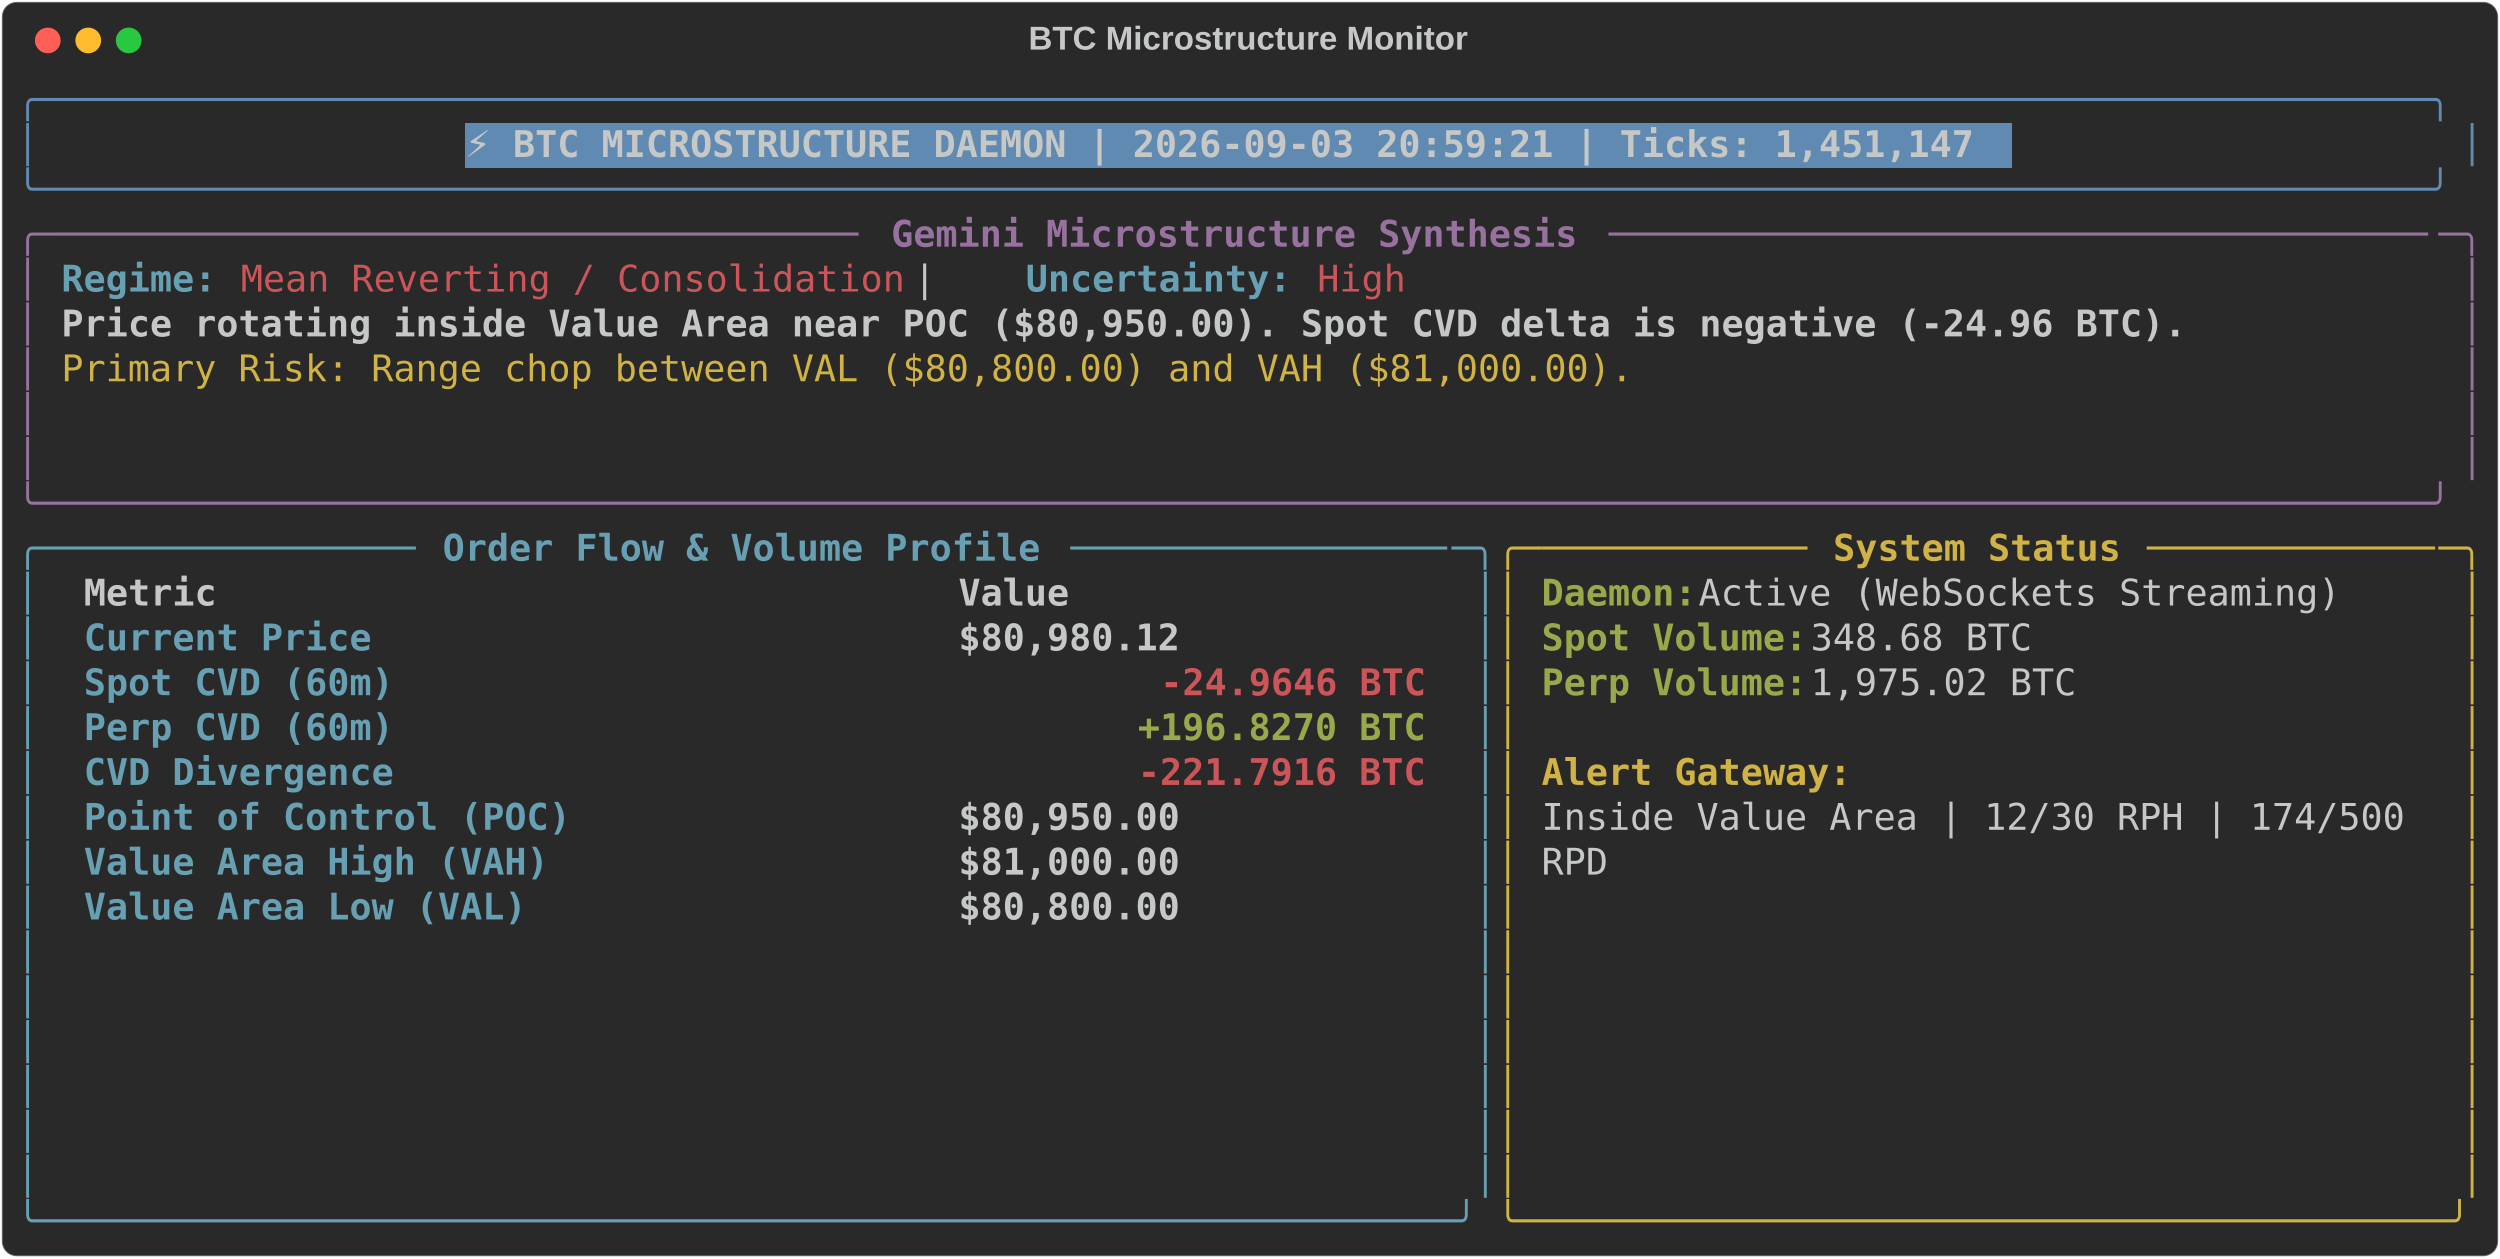
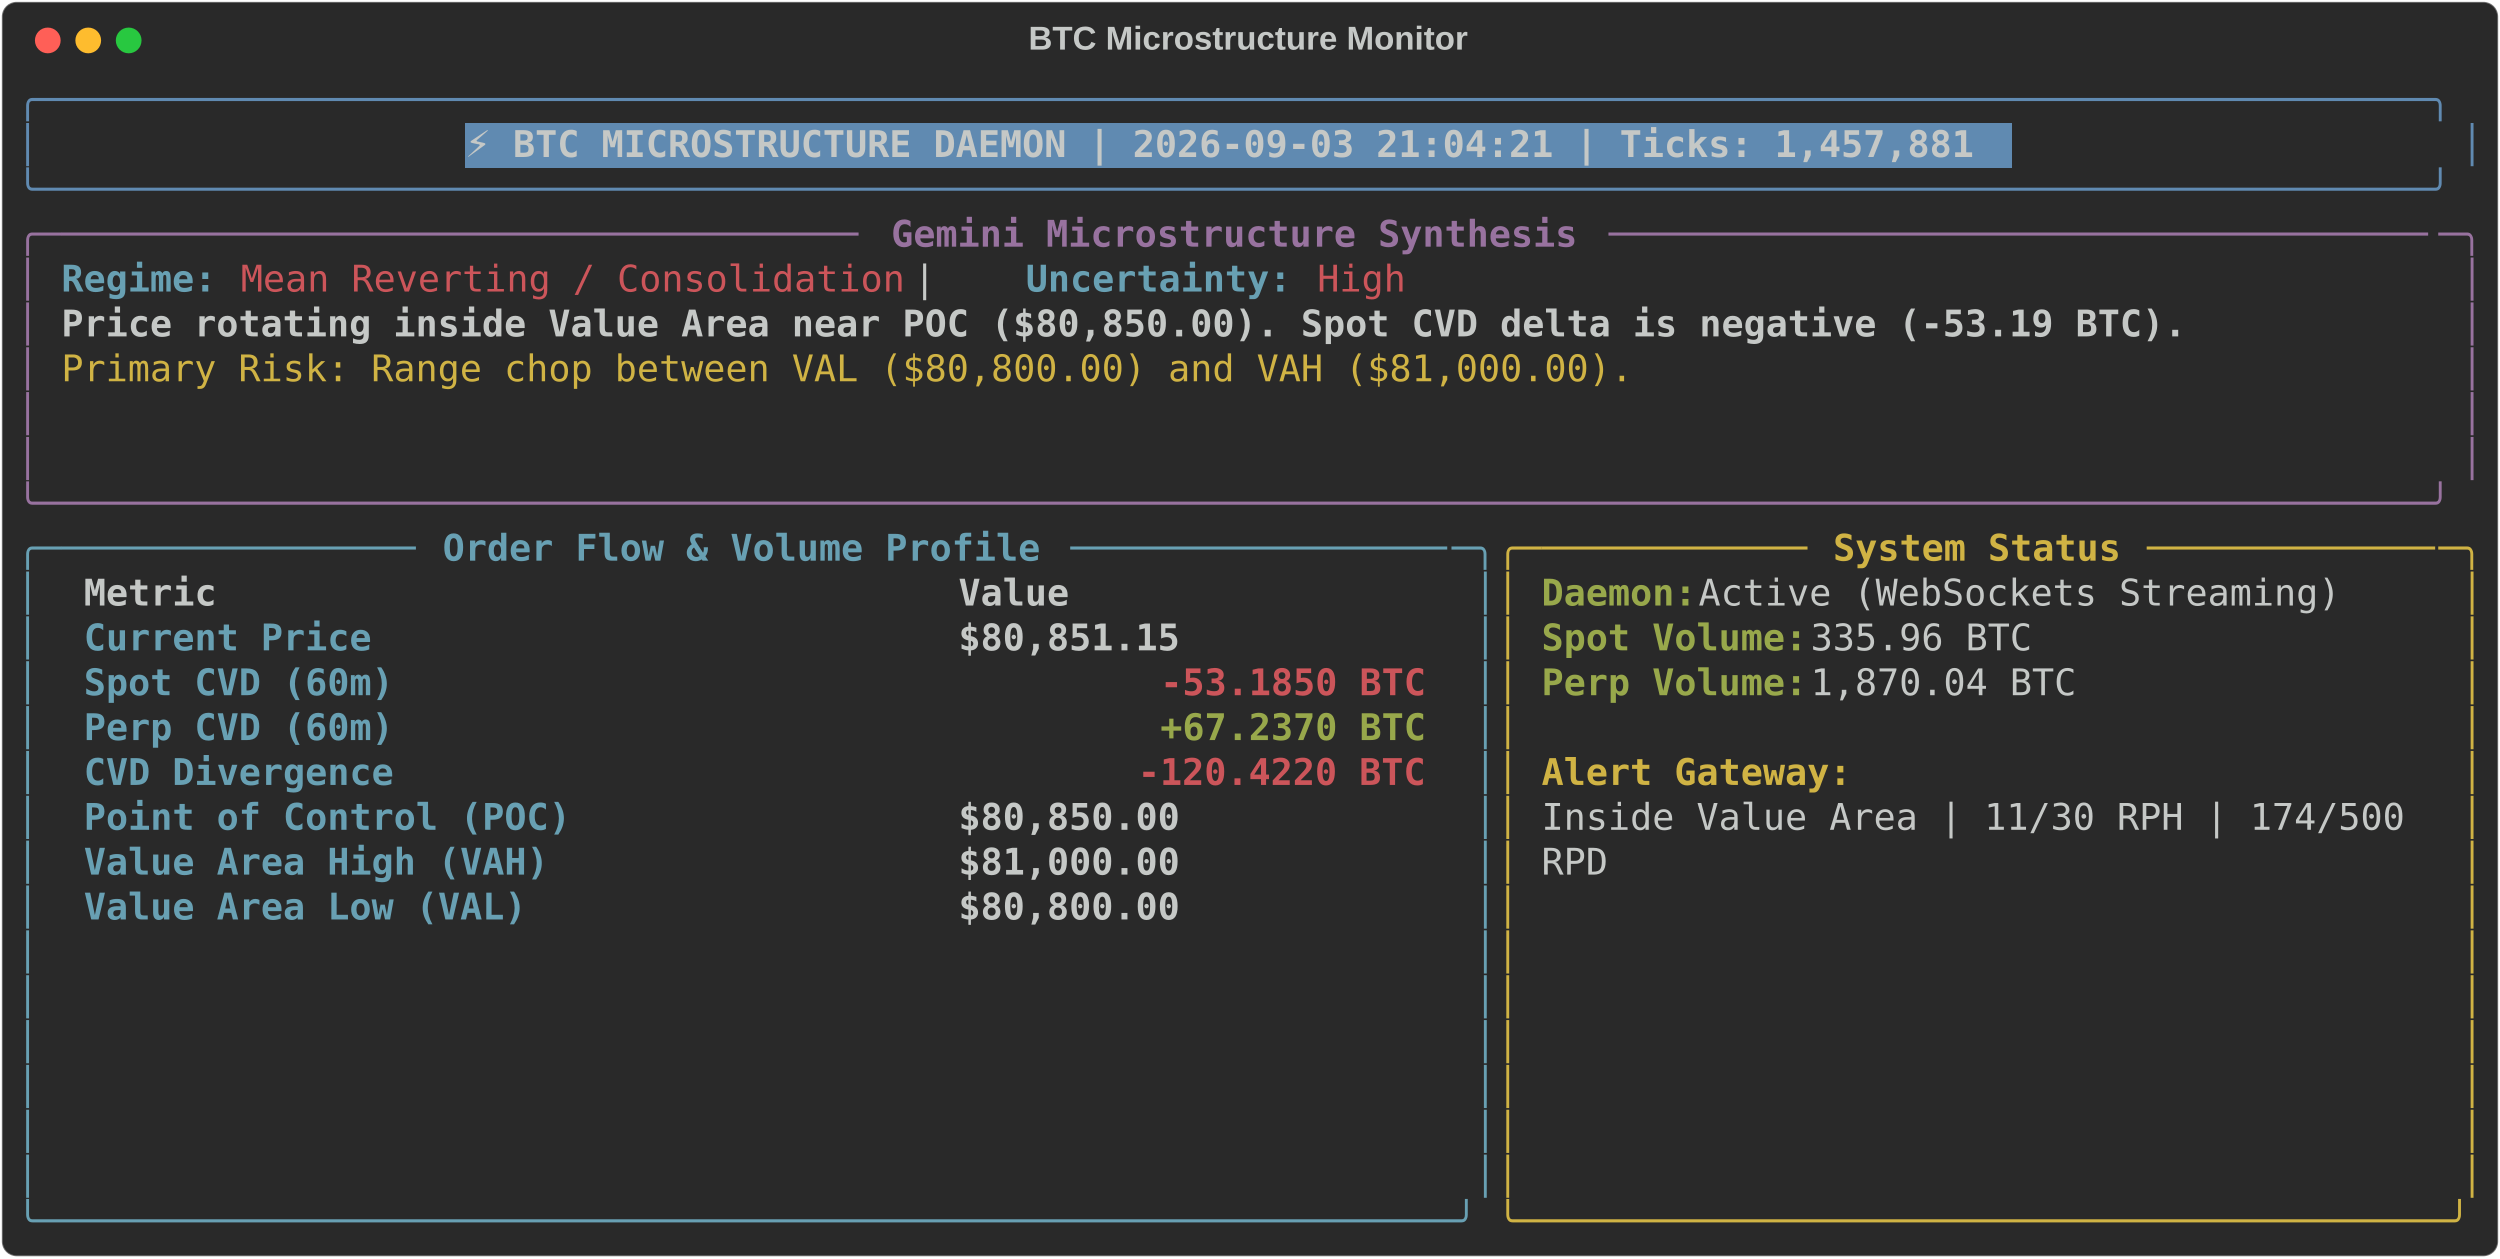
<svg xmlns="http://www.w3.org/2000/svg" class="rich-terminal" viewBox="0 0 1360 684.4">
  <style>

    @font-face {
        font-family: "Fira Code";
        src: local("FiraCode-Regular"),
                url("https://cdnjs.cloudflare.com/ajax/libs/firacode/6.2.0/woff2/FiraCode-Regular.woff2") format("woff2"),
                url("https://cdnjs.cloudflare.com/ajax/libs/firacode/6.2.0/woff/FiraCode-Regular.woff") format("woff");
        font-style: normal;
        font-weight: 400;
    }
    @font-face {
        font-family: "Fira Code";
        src: local("FiraCode-Bold"),
                url("https://cdnjs.cloudflare.com/ajax/libs/firacode/6.2.0/woff2/FiraCode-Bold.woff2") format("woff2"),
                url("https://cdnjs.cloudflare.com/ajax/libs/firacode/6.2.0/woff/FiraCode-Bold.woff") format("woff");
        font-style: bold;
        font-weight: 700;
    }

-     .terminal-280120646-matrix {
+     .terminal-586894601-matrix {
        font-family: Fira Code, monospace;
        font-size: 20px;
        line-height: 24.4px;
        font-variant-east-asian: full-width;
    }

-     .terminal-280120646-title {
+     .terminal-586894601-title {
        font-size: 18px;
        font-weight: bold;
        font-family: arial;
    }

-     .terminal-280120646-r1 { fill: #608ab1 }
- .terminal-280120646-r2 { fill: #c5c8c6 }
- .terminal-280120646-r3 { fill: #c5c8c6;font-weight: bold }
- .terminal-280120646-r4 { fill: #98729f }
- .terminal-280120646-r5 { fill: #98729f;font-weight: bold }
- .terminal-280120646-r6 { fill: #68a0b3;font-weight: bold }
- .terminal-280120646-r7 { fill: #cc555a }
- .terminal-280120646-r8 { fill: #d0b344 }
- .terminal-280120646-r9 { fill: #68a0b3 }
- .terminal-280120646-r10 { fill: #d0b344;font-weight: bold }
- .terminal-280120646-r11 { fill: #98a84b;font-weight: bold }
- .terminal-280120646-r12 { fill: #cc555a;font-weight: bold }
+     .terminal-586894601-r1 { fill: #608ab1 }
+ .terminal-586894601-r2 { fill: #c5c8c6 }
+ .terminal-586894601-r3 { fill: #c5c8c6;font-weight: bold }
+ .terminal-586894601-r4 { fill: #98729f }
+ .terminal-586894601-r5 { fill: #98729f;font-weight: bold }
+ .terminal-586894601-r6 { fill: #68a0b3;font-weight: bold }
+ .terminal-586894601-r7 { fill: #cc555a }
+ .terminal-586894601-r8 { fill: #d0b344 }
+ .terminal-586894601-r9 { fill: #68a0b3 }
+ .terminal-586894601-r10 { fill: #d0b344;font-weight: bold }
+ .terminal-586894601-r11 { fill: #98a84b;font-weight: bold }
+ .terminal-586894601-r12 { fill: #cc555a;font-weight: bold }
    </style>
  <defs>
-     <clipPath id="terminal-280120646-clip-terminal">
+     <clipPath id="terminal-586894601-clip-terminal">
      <rect x="0" y="0" width="1341.0" height="633.4" />
    </clipPath>
-     <clipPath id="terminal-280120646-line-0">
+     <clipPath id="terminal-586894601-line-0">
      <rect x="0" y="1.5" width="1342" height="24.65" />
    </clipPath>
-     <clipPath id="terminal-280120646-line-1">
+     <clipPath id="terminal-586894601-line-1">
      <rect x="0" y="25.9" width="1342" height="24.65" />
    </clipPath>
-     <clipPath id="terminal-280120646-line-2">
+     <clipPath id="terminal-586894601-line-2">
      <rect x="0" y="50.3" width="1342" height="24.65" />
    </clipPath>
-     <clipPath id="terminal-280120646-line-3">
+     <clipPath id="terminal-586894601-line-3">
      <rect x="0" y="74.7" width="1342" height="24.65" />
    </clipPath>
-     <clipPath id="terminal-280120646-line-4">
+     <clipPath id="terminal-586894601-line-4">
      <rect x="0" y="99.1" width="1342" height="24.65" />
    </clipPath>
-     <clipPath id="terminal-280120646-line-5">
+     <clipPath id="terminal-586894601-line-5">
      <rect x="0" y="123.5" width="1342" height="24.65" />
    </clipPath>
-     <clipPath id="terminal-280120646-line-6">
+     <clipPath id="terminal-586894601-line-6">
      <rect x="0" y="147.9" width="1342" height="24.65" />
    </clipPath>
-     <clipPath id="terminal-280120646-line-7">
+     <clipPath id="terminal-586894601-line-7">
      <rect x="0" y="172.3" width="1342" height="24.65" />
    </clipPath>
-     <clipPath id="terminal-280120646-line-8">
+     <clipPath id="terminal-586894601-line-8">
      <rect x="0" y="196.7" width="1342" height="24.65" />
    </clipPath>
-     <clipPath id="terminal-280120646-line-9">
+     <clipPath id="terminal-586894601-line-9">
      <rect x="0" y="221.1" width="1342" height="24.65" />
    </clipPath>
-     <clipPath id="terminal-280120646-line-10">
+     <clipPath id="terminal-586894601-line-10">
      <rect x="0" y="245.5" width="1342" height="24.65" />
    </clipPath>
-     <clipPath id="terminal-280120646-line-11">
+     <clipPath id="terminal-586894601-line-11">
      <rect x="0" y="269.9" width="1342" height="24.65" />
    </clipPath>
-     <clipPath id="terminal-280120646-line-12">
+     <clipPath id="terminal-586894601-line-12">
      <rect x="0" y="294.3" width="1342" height="24.65" />
    </clipPath>
-     <clipPath id="terminal-280120646-line-13">
+     <clipPath id="terminal-586894601-line-13">
      <rect x="0" y="318.7" width="1342" height="24.65" />
    </clipPath>
-     <clipPath id="terminal-280120646-line-14">
+     <clipPath id="terminal-586894601-line-14">
      <rect x="0" y="343.1" width="1342" height="24.65" />
    </clipPath>
-     <clipPath id="terminal-280120646-line-15">
+     <clipPath id="terminal-586894601-line-15">
      <rect x="0" y="367.5" width="1342" height="24.65" />
    </clipPath>
-     <clipPath id="terminal-280120646-line-16">
+     <clipPath id="terminal-586894601-line-16">
      <rect x="0" y="391.9" width="1342" height="24.65" />
    </clipPath>
-     <clipPath id="terminal-280120646-line-17">
+     <clipPath id="terminal-586894601-line-17">
      <rect x="0" y="416.3" width="1342" height="24.65" />
    </clipPath>
-     <clipPath id="terminal-280120646-line-18">
+     <clipPath id="terminal-586894601-line-18">
      <rect x="0" y="440.7" width="1342" height="24.65" />
    </clipPath>
-     <clipPath id="terminal-280120646-line-19">
+     <clipPath id="terminal-586894601-line-19">
      <rect x="0" y="465.1" width="1342" height="24.65" />
    </clipPath>
-     <clipPath id="terminal-280120646-line-20">
+     <clipPath id="terminal-586894601-line-20">
      <rect x="0" y="489.5" width="1342" height="24.65" />
    </clipPath>
-     <clipPath id="terminal-280120646-line-21">
+     <clipPath id="terminal-586894601-line-21">
      <rect x="0" y="513.9" width="1342" height="24.65" />
    </clipPath>
-     <clipPath id="terminal-280120646-line-22">
+     <clipPath id="terminal-586894601-line-22">
      <rect x="0" y="538.3" width="1342" height="24.65" />
    </clipPath>
-     <clipPath id="terminal-280120646-line-23">
+     <clipPath id="terminal-586894601-line-23">
      <rect x="0" y="562.7" width="1342" height="24.65" />
    </clipPath>
-     <clipPath id="terminal-280120646-line-24">
+     <clipPath id="terminal-586894601-line-24">
      <rect x="0" y="587.1" width="1342" height="24.65" />
    </clipPath>
  </defs>
  <rect fill="#292929" stroke="rgba(255,255,255,0.35)" stroke-width="1" x="1" y="1" width="1358" height="682.4" rx="8" />
-   <text class="terminal-280120646-title" fill="#c5c8c6" text-anchor="middle" x="679" y="27">BTC Microstructure Monitor</text>
+   <text class="terminal-586894601-title" fill="#c5c8c6" text-anchor="middle" x="679" y="27">BTC Microstructure Monitor</text>
  <g transform="translate(26,22)">
    <circle cx="0" cy="0" r="7" fill="#ff5f57" />
    <circle cx="22" cy="0" r="7" fill="#febc2e" />
    <circle cx="44" cy="0" r="7" fill="#28c840" />
  </g>
-   <g transform="translate(9, 41)" clip-path="url(#terminal-280120646-clip-terminal)">
+   <g transform="translate(9, 41)" clip-path="url(#terminal-586894601-clip-terminal)">
    <rect fill="#608ab1" x="244" y="25.9" width="841.8" height="24.65" shape-rendering="crispEdges" />
-     <g class="terminal-280120646-matrix">
-       <text class="terminal-280120646-r1" x="0" y="20" textLength="1342" clip-path="url(#terminal-280120646-line-0)">╭────────────────────────────────────────────────────────────────────────────────────────────────────────────╮</text>
-       <text class="terminal-280120646-r2" x="1342" y="20" textLength="12.2" clip-path="url(#terminal-280120646-line-0)">
- </text>
-       <text class="terminal-280120646-r1" x="0" y="44.4" textLength="12.2" clip-path="url(#terminal-280120646-line-1)">│</text>
-       <text class="terminal-280120646-r3" x="244" y="44.4" textLength="829.6" clip-path="url(#terminal-280120646-line-1)">⚡ BTC MICROSTRUCTURE DAEMON | 2026-09-03 20:59:21 | Ticks: 1,451,147</text>
-       <text class="terminal-280120646-r1" x="1329.8" y="44.4" textLength="12.2" clip-path="url(#terminal-280120646-line-1)">│</text>
-       <text class="terminal-280120646-r2" x="1342" y="44.4" textLength="12.2" clip-path="url(#terminal-280120646-line-1)">
- </text>
-       <text class="terminal-280120646-r1" x="0" y="68.8" textLength="1342" clip-path="url(#terminal-280120646-line-2)">╰────────────────────────────────────────────────────────────────────────────────────────────────────────────╯</text>
-       <text class="terminal-280120646-r2" x="1342" y="68.8" textLength="12.2" clip-path="url(#terminal-280120646-line-2)">
- </text>
-       <text class="terminal-280120646-r4" x="0" y="93.2" textLength="24.4" clip-path="url(#terminal-280120646-line-3)">╭─</text>
-       <text class="terminal-280120646-r4" x="24.4" y="93.2" textLength="439.2" clip-path="url(#terminal-280120646-line-3)">────────────────────────────────────</text>
-       <text class="terminal-280120646-r5" x="475.8" y="93.2" textLength="378.2" clip-path="url(#terminal-280120646-line-3)">Gemini Microstructure Synthesis</text>
-       <text class="terminal-280120646-r4" x="866.2" y="93.2" textLength="451.4" clip-path="url(#terminal-280120646-line-3)">─────────────────────────────────────</text>
-       <text class="terminal-280120646-r4" x="1317.6" y="93.2" textLength="24.4" clip-path="url(#terminal-280120646-line-3)">─╮</text>
-       <text class="terminal-280120646-r2" x="1342" y="93.2" textLength="12.2" clip-path="url(#terminal-280120646-line-3)">
- </text>
-       <text class="terminal-280120646-r4" x="0" y="117.6" textLength="12.2" clip-path="url(#terminal-280120646-line-4)">│</text>
-       <text class="terminal-280120646-r6" x="24.4" y="117.6" textLength="85.4" clip-path="url(#terminal-280120646-line-4)">Regime:</text>
-       <text class="terminal-280120646-r7" x="122" y="117.6" textLength="366" clip-path="url(#terminal-280120646-line-4)">Mean Reverting / Consolidation</text>
-       <text class="terminal-280120646-r2" x="488" y="117.6" textLength="61" clip-path="url(#terminal-280120646-line-4)">  |  </text>
-       <text class="terminal-280120646-r6" x="549" y="117.6" textLength="146.4" clip-path="url(#terminal-280120646-line-4)">Uncertainty:</text>
-       <text class="terminal-280120646-r7" x="707.6" y="117.6" textLength="48.8" clip-path="url(#terminal-280120646-line-4)">High</text>
-       <text class="terminal-280120646-r4" x="1329.8" y="117.6" textLength="12.2" clip-path="url(#terminal-280120646-line-4)">│</text>
-       <text class="terminal-280120646-r2" x="1342" y="117.6" textLength="12.2" clip-path="url(#terminal-280120646-line-4)">
- </text>
-       <text class="terminal-280120646-r4" x="0" y="142" textLength="12.2" clip-path="url(#terminal-280120646-line-5)">│</text>
-       <text class="terminal-280120646-r3" x="24.4" y="142" textLength="1171.2" clip-path="url(#terminal-280120646-line-5)">Price rotating inside Value Area near POC ($80,950.00). Spot CVD delta is negative (-24.96 BTC).</text>
-       <text class="terminal-280120646-r4" x="1329.8" y="142" textLength="12.2" clip-path="url(#terminal-280120646-line-5)">│</text>
-       <text class="terminal-280120646-r2" x="1342" y="142" textLength="12.2" clip-path="url(#terminal-280120646-line-5)">
- </text>
-       <text class="terminal-280120646-r4" x="0" y="166.4" textLength="12.2" clip-path="url(#terminal-280120646-line-6)">│</text>
-       <text class="terminal-280120646-r8" x="24.4" y="166.4" textLength="866.2" clip-path="url(#terminal-280120646-line-6)">Primary Risk: Range chop between VAL ($80,800.00) and VAH ($81,000.00).</text>
-       <text class="terminal-280120646-r4" x="1329.8" y="166.4" textLength="12.2" clip-path="url(#terminal-280120646-line-6)">│</text>
-       <text class="terminal-280120646-r2" x="1342" y="166.4" textLength="12.2" clip-path="url(#terminal-280120646-line-6)">
- </text>
-       <text class="terminal-280120646-r4" x="0" y="190.8" textLength="12.2" clip-path="url(#terminal-280120646-line-7)">│</text>
-       <text class="terminal-280120646-r4" x="1329.8" y="190.8" textLength="12.2" clip-path="url(#terminal-280120646-line-7)">│</text>
-       <text class="terminal-280120646-r2" x="1342" y="190.8" textLength="12.2" clip-path="url(#terminal-280120646-line-7)">
- </text>
-       <text class="terminal-280120646-r4" x="0" y="215.2" textLength="12.2" clip-path="url(#terminal-280120646-line-8)">│</text>
-       <text class="terminal-280120646-r4" x="1329.8" y="215.2" textLength="12.2" clip-path="url(#terminal-280120646-line-8)">│</text>
-       <text class="terminal-280120646-r2" x="1342" y="215.2" textLength="12.2" clip-path="url(#terminal-280120646-line-8)">
- </text>
-       <text class="terminal-280120646-r4" x="0" y="239.6" textLength="1342" clip-path="url(#terminal-280120646-line-9)">╰────────────────────────────────────────────────────────────────────────────────────────────────────────────╯</text>
-       <text class="terminal-280120646-r2" x="1342" y="239.6" textLength="12.2" clip-path="url(#terminal-280120646-line-9)">
- </text>
-       <text class="terminal-280120646-r9" x="0" y="264" textLength="24.4" clip-path="url(#terminal-280120646-line-10)">╭─</text>
-       <text class="terminal-280120646-r9" x="24.4" y="264" textLength="195.2" clip-path="url(#terminal-280120646-line-10)">────────────────</text>
-       <text class="terminal-280120646-r6" x="231.8" y="264" textLength="329.4" clip-path="url(#terminal-280120646-line-10)">Order Flow &amp; Volume Profile</text>
-       <text class="terminal-280120646-r9" x="573.4" y="264" textLength="207.4" clip-path="url(#terminal-280120646-line-10)">─────────────────</text>
-       <text class="terminal-280120646-r9" x="780.8" y="264" textLength="24.4" clip-path="url(#terminal-280120646-line-10)">─╮</text>
-       <text class="terminal-280120646-r8" x="805.2" y="264" textLength="24.4" clip-path="url(#terminal-280120646-line-10)">╭─</text>
-       <text class="terminal-280120646-r8" x="829.6" y="264" textLength="146.4" clip-path="url(#terminal-280120646-line-10)">────────────</text>
-       <text class="terminal-280120646-r10" x="988.2" y="264" textLength="158.6" clip-path="url(#terminal-280120646-line-10)">System Status</text>
-       <text class="terminal-280120646-r8" x="1159" y="264" textLength="158.6" clip-path="url(#terminal-280120646-line-10)">─────────────</text>
-       <text class="terminal-280120646-r8" x="1317.6" y="264" textLength="24.4" clip-path="url(#terminal-280120646-line-10)">─╮</text>
-       <text class="terminal-280120646-r2" x="1342" y="264" textLength="12.2" clip-path="url(#terminal-280120646-line-10)">
- </text>
-       <text class="terminal-280120646-r9" x="0" y="288.4" textLength="12.2" clip-path="url(#terminal-280120646-line-11)">│</text>
-       <text class="terminal-280120646-r3" x="36.6" y="288.4" textLength="451.4" clip-path="url(#terminal-280120646-line-11)">Metric                               </text>
-       <text class="terminal-280120646-r3" x="512.4" y="288.4" textLength="256.2" clip-path="url(#terminal-280120646-line-11)">                Value</text>
-       <text class="terminal-280120646-r9" x="793" y="288.4" textLength="12.2" clip-path="url(#terminal-280120646-line-11)">│</text>
-       <text class="terminal-280120646-r8" x="805.2" y="288.4" textLength="12.2" clip-path="url(#terminal-280120646-line-11)">│</text>
-       <text class="terminal-280120646-r11" x="829.6" y="288.4" textLength="85.4" clip-path="url(#terminal-280120646-line-11)">Daemon:</text>
-       <text class="terminal-280120646-r2" x="915" y="288.4" textLength="366" clip-path="url(#terminal-280120646-line-11)"> Active (WebSockets Streaming)</text>
-       <text class="terminal-280120646-r8" x="1329.8" y="288.4" textLength="12.2" clip-path="url(#terminal-280120646-line-11)">│</text>
-       <text class="terminal-280120646-r2" x="1342" y="288.4" textLength="12.2" clip-path="url(#terminal-280120646-line-11)">
- </text>
-       <text class="terminal-280120646-r9" x="0" y="312.8" textLength="12.2" clip-path="url(#terminal-280120646-line-12)">│</text>
-       <text class="terminal-280120646-r6" x="36.6" y="312.8" textLength="451.4" clip-path="url(#terminal-280120646-line-12)">Current Price                        </text>
-       <text class="terminal-280120646-r3" x="512.4" y="312.8" textLength="256.2" clip-path="url(#terminal-280120646-line-12)">           $80,980.12</text>
-       <text class="terminal-280120646-r9" x="793" y="312.8" textLength="12.2" clip-path="url(#terminal-280120646-line-12)">│</text>
-       <text class="terminal-280120646-r8" x="805.2" y="312.8" textLength="12.2" clip-path="url(#terminal-280120646-line-12)">│</text>
-       <text class="terminal-280120646-r11" x="829.6" y="312.8" textLength="146.4" clip-path="url(#terminal-280120646-line-12)">Spot Volume:</text>
-       <text class="terminal-280120646-r2" x="976" y="312.8" textLength="134.2" clip-path="url(#terminal-280120646-line-12)"> 348.68 BTC</text>
-       <text class="terminal-280120646-r8" x="1329.8" y="312.8" textLength="12.2" clip-path="url(#terminal-280120646-line-12)">│</text>
-       <text class="terminal-280120646-r2" x="1342" y="312.8" textLength="12.2" clip-path="url(#terminal-280120646-line-12)">
- </text>
-       <text class="terminal-280120646-r9" x="0" y="337.2" textLength="12.2" clip-path="url(#terminal-280120646-line-13)">│</text>
-       <text class="terminal-280120646-r6" x="36.6" y="337.2" textLength="451.4" clip-path="url(#terminal-280120646-line-13)">Spot CVD (60m)                       </text>
-       <text class="terminal-280120646-r12" x="622.2" y="337.2" textLength="146.4" clip-path="url(#terminal-280120646-line-13)">-24.9646 BTC</text>
-       <text class="terminal-280120646-r9" x="793" y="337.2" textLength="12.2" clip-path="url(#terminal-280120646-line-13)">│</text>
-       <text class="terminal-280120646-r8" x="805.2" y="337.2" textLength="12.2" clip-path="url(#terminal-280120646-line-13)">│</text>
-       <text class="terminal-280120646-r11" x="829.6" y="337.2" textLength="146.4" clip-path="url(#terminal-280120646-line-13)">Perp Volume:</text>
-       <text class="terminal-280120646-r2" x="976" y="337.2" textLength="158.6" clip-path="url(#terminal-280120646-line-13)"> 1,975.02 BTC</text>
-       <text class="terminal-280120646-r8" x="1329.8" y="337.2" textLength="12.2" clip-path="url(#terminal-280120646-line-13)">│</text>
-       <text class="terminal-280120646-r2" x="1342" y="337.2" textLength="12.2" clip-path="url(#terminal-280120646-line-13)">
- </text>
-       <text class="terminal-280120646-r9" x="0" y="361.6" textLength="12.2" clip-path="url(#terminal-280120646-line-14)">│</text>
-       <text class="terminal-280120646-r6" x="36.6" y="361.6" textLength="451.4" clip-path="url(#terminal-280120646-line-14)">Perp CVD (60m)                       </text>
-       <text class="terminal-280120646-r11" x="610" y="361.6" textLength="158.6" clip-path="url(#terminal-280120646-line-14)">+196.8270 BTC</text>
-       <text class="terminal-280120646-r9" x="793" y="361.6" textLength="12.2" clip-path="url(#terminal-280120646-line-14)">│</text>
-       <text class="terminal-280120646-r8" x="805.2" y="361.6" textLength="12.2" clip-path="url(#terminal-280120646-line-14)">│</text>
-       <text class="terminal-280120646-r8" x="1329.8" y="361.6" textLength="12.2" clip-path="url(#terminal-280120646-line-14)">│</text>
-       <text class="terminal-280120646-r2" x="1342" y="361.6" textLength="12.2" clip-path="url(#terminal-280120646-line-14)">
- </text>
-       <text class="terminal-280120646-r9" x="0" y="386" textLength="12.2" clip-path="url(#terminal-280120646-line-15)">│</text>
-       <text class="terminal-280120646-r6" x="36.6" y="386" textLength="451.4" clip-path="url(#terminal-280120646-line-15)">CVD Divergence                       </text>
-       <text class="terminal-280120646-r12" x="610" y="386" textLength="158.6" clip-path="url(#terminal-280120646-line-15)">-221.7916 BTC</text>
-       <text class="terminal-280120646-r9" x="793" y="386" textLength="12.2" clip-path="url(#terminal-280120646-line-15)">│</text>
-       <text class="terminal-280120646-r8" x="805.2" y="386" textLength="12.2" clip-path="url(#terminal-280120646-line-15)">│</text>
-       <text class="terminal-280120646-r10" x="829.6" y="386" textLength="170.8" clip-path="url(#terminal-280120646-line-15)">Alert Gateway:</text>
-       <text class="terminal-280120646-r8" x="1329.8" y="386" textLength="12.2" clip-path="url(#terminal-280120646-line-15)">│</text>
-       <text class="terminal-280120646-r2" x="1342" y="386" textLength="12.2" clip-path="url(#terminal-280120646-line-15)">
- </text>
-       <text class="terminal-280120646-r9" x="0" y="410.4" textLength="12.2" clip-path="url(#terminal-280120646-line-16)">│</text>
-       <text class="terminal-280120646-r6" x="36.6" y="410.4" textLength="451.4" clip-path="url(#terminal-280120646-line-16)">Point of Control (POC)               </text>
-       <text class="terminal-280120646-r3" x="512.4" y="410.4" textLength="256.2" clip-path="url(#terminal-280120646-line-16)">           $80,950.00</text>
-       <text class="terminal-280120646-r9" x="793" y="410.4" textLength="12.2" clip-path="url(#terminal-280120646-line-16)">│</text>
-       <text class="terminal-280120646-r8" x="805.2" y="410.4" textLength="12.2" clip-path="url(#terminal-280120646-line-16)">│</text>
-       <text class="terminal-280120646-r2" x="829.6" y="410.4" textLength="488" clip-path="url(#terminal-280120646-line-16)">Inside Value Area | 12/30 RPH | 174/500 </text>
-       <text class="terminal-280120646-r8" x="1329.8" y="410.4" textLength="12.2" clip-path="url(#terminal-280120646-line-16)">│</text>
-       <text class="terminal-280120646-r2" x="1342" y="410.4" textLength="12.2" clip-path="url(#terminal-280120646-line-16)">
- </text>
-       <text class="terminal-280120646-r9" x="0" y="434.8" textLength="12.2" clip-path="url(#terminal-280120646-line-17)">│</text>
-       <text class="terminal-280120646-r6" x="36.6" y="434.8" textLength="451.4" clip-path="url(#terminal-280120646-line-17)">Value Area High (VAH)                </text>
-       <text class="terminal-280120646-r3" x="512.4" y="434.8" textLength="256.2" clip-path="url(#terminal-280120646-line-17)">           $81,000.00</text>
-       <text class="terminal-280120646-r9" x="793" y="434.8" textLength="12.2" clip-path="url(#terminal-280120646-line-17)">│</text>
-       <text class="terminal-280120646-r8" x="805.2" y="434.8" textLength="12.2" clip-path="url(#terminal-280120646-line-17)">│</text>
-       <text class="terminal-280120646-r2" x="829.6" y="434.8" textLength="36.6" clip-path="url(#terminal-280120646-line-17)">RPD</text>
-       <text class="terminal-280120646-r8" x="1329.8" y="434.8" textLength="12.2" clip-path="url(#terminal-280120646-line-17)">│</text>
-       <text class="terminal-280120646-r2" x="1342" y="434.8" textLength="12.2" clip-path="url(#terminal-280120646-line-17)">
- </text>
-       <text class="terminal-280120646-r9" x="0" y="459.2" textLength="12.2" clip-path="url(#terminal-280120646-line-18)">│</text>
-       <text class="terminal-280120646-r6" x="36.6" y="459.2" textLength="451.4" clip-path="url(#terminal-280120646-line-18)">Value Area Low (VAL)                 </text>
-       <text class="terminal-280120646-r3" x="512.4" y="459.2" textLength="256.2" clip-path="url(#terminal-280120646-line-18)">           $80,800.00</text>
-       <text class="terminal-280120646-r9" x="793" y="459.2" textLength="12.2" clip-path="url(#terminal-280120646-line-18)">│</text>
-       <text class="terminal-280120646-r8" x="805.2" y="459.2" textLength="12.2" clip-path="url(#terminal-280120646-line-18)">│</text>
-       <text class="terminal-280120646-r8" x="1329.8" y="459.2" textLength="12.2" clip-path="url(#terminal-280120646-line-18)">│</text>
-       <text class="terminal-280120646-r2" x="1342" y="459.2" textLength="12.2" clip-path="url(#terminal-280120646-line-18)">
- </text>
-       <text class="terminal-280120646-r9" x="0" y="483.6" textLength="12.2" clip-path="url(#terminal-280120646-line-19)">│</text>
-       <text class="terminal-280120646-r9" x="793" y="483.6" textLength="12.2" clip-path="url(#terminal-280120646-line-19)">│</text>
-       <text class="terminal-280120646-r8" x="805.2" y="483.6" textLength="12.2" clip-path="url(#terminal-280120646-line-19)">│</text>
-       <text class="terminal-280120646-r8" x="1329.8" y="483.6" textLength="12.2" clip-path="url(#terminal-280120646-line-19)">│</text>
-       <text class="terminal-280120646-r2" x="1342" y="483.6" textLength="12.2" clip-path="url(#terminal-280120646-line-19)">
- </text>
-       <text class="terminal-280120646-r9" x="0" y="508" textLength="12.2" clip-path="url(#terminal-280120646-line-20)">│</text>
-       <text class="terminal-280120646-r9" x="793" y="508" textLength="12.2" clip-path="url(#terminal-280120646-line-20)">│</text>
-       <text class="terminal-280120646-r8" x="805.2" y="508" textLength="12.2" clip-path="url(#terminal-280120646-line-20)">│</text>
-       <text class="terminal-280120646-r8" x="1329.8" y="508" textLength="12.2" clip-path="url(#terminal-280120646-line-20)">│</text>
-       <text class="terminal-280120646-r2" x="1342" y="508" textLength="12.2" clip-path="url(#terminal-280120646-line-20)">
- </text>
-       <text class="terminal-280120646-r9" x="0" y="532.4" textLength="12.2" clip-path="url(#terminal-280120646-line-21)">│</text>
-       <text class="terminal-280120646-r9" x="793" y="532.4" textLength="12.2" clip-path="url(#terminal-280120646-line-21)">│</text>
-       <text class="terminal-280120646-r8" x="805.2" y="532.4" textLength="12.2" clip-path="url(#terminal-280120646-line-21)">│</text>
-       <text class="terminal-280120646-r8" x="1329.8" y="532.4" textLength="12.2" clip-path="url(#terminal-280120646-line-21)">│</text>
-       <text class="terminal-280120646-r2" x="1342" y="532.4" textLength="12.2" clip-path="url(#terminal-280120646-line-21)">
- </text>
-       <text class="terminal-280120646-r9" x="0" y="556.8" textLength="12.2" clip-path="url(#terminal-280120646-line-22)">│</text>
-       <text class="terminal-280120646-r9" x="793" y="556.8" textLength="12.2" clip-path="url(#terminal-280120646-line-22)">│</text>
-       <text class="terminal-280120646-r8" x="805.2" y="556.8" textLength="12.2" clip-path="url(#terminal-280120646-line-22)">│</text>
-       <text class="terminal-280120646-r8" x="1329.8" y="556.8" textLength="12.2" clip-path="url(#terminal-280120646-line-22)">│</text>
-       <text class="terminal-280120646-r2" x="1342" y="556.8" textLength="12.2" clip-path="url(#terminal-280120646-line-22)">
- </text>
-       <text class="terminal-280120646-r9" x="0" y="581.2" textLength="12.2" clip-path="url(#terminal-280120646-line-23)">│</text>
-       <text class="terminal-280120646-r9" x="793" y="581.2" textLength="12.2" clip-path="url(#terminal-280120646-line-23)">│</text>
-       <text class="terminal-280120646-r8" x="805.2" y="581.2" textLength="12.2" clip-path="url(#terminal-280120646-line-23)">│</text>
-       <text class="terminal-280120646-r8" x="1329.8" y="581.2" textLength="12.2" clip-path="url(#terminal-280120646-line-23)">│</text>
-       <text class="terminal-280120646-r2" x="1342" y="581.2" textLength="12.2" clip-path="url(#terminal-280120646-line-23)">
- </text>
-       <text class="terminal-280120646-r9" x="0" y="605.6" textLength="12.2" clip-path="url(#terminal-280120646-line-24)">│</text>
-       <text class="terminal-280120646-r9" x="793" y="605.6" textLength="12.2" clip-path="url(#terminal-280120646-line-24)">│</text>
-       <text class="terminal-280120646-r8" x="805.2" y="605.6" textLength="12.2" clip-path="url(#terminal-280120646-line-24)">│</text>
-       <text class="terminal-280120646-r8" x="1329.8" y="605.6" textLength="12.2" clip-path="url(#terminal-280120646-line-24)">│</text>
-       <text class="terminal-280120646-r2" x="1342" y="605.6" textLength="12.2" clip-path="url(#terminal-280120646-line-24)">
- </text>
-       <text class="terminal-280120646-r9" x="0" y="630" textLength="805.2" clip-path="url(#terminal-280120646-line-25)">╰────────────────────────────────────────────────────────────────╯</text>
-       <text class="terminal-280120646-r8" x="805.2" y="630" textLength="536.8" clip-path="url(#terminal-280120646-line-25)">╰──────────────────────────────────────────╯</text>
-       <text class="terminal-280120646-r2" x="1342" y="630" textLength="12.2" clip-path="url(#terminal-280120646-line-25)">
+     <g class="terminal-586894601-matrix">
+       <text class="terminal-586894601-r1" x="0" y="20" textLength="1342" clip-path="url(#terminal-586894601-line-0)">╭────────────────────────────────────────────────────────────────────────────────────────────────────────────╮</text>
+       <text class="terminal-586894601-r2" x="1342" y="20" textLength="12.2" clip-path="url(#terminal-586894601-line-0)">
+ </text>
+       <text class="terminal-586894601-r1" x="0" y="44.4" textLength="12.2" clip-path="url(#terminal-586894601-line-1)">│</text>
+       <text class="terminal-586894601-r3" x="244" y="44.4" textLength="829.6" clip-path="url(#terminal-586894601-line-1)">⚡ BTC MICROSTRUCTURE DAEMON | 2026-09-03 21:04:21 | Ticks: 1,457,881</text>
+       <text class="terminal-586894601-r1" x="1329.8" y="44.4" textLength="12.2" clip-path="url(#terminal-586894601-line-1)">│</text>
+       <text class="terminal-586894601-r2" x="1342" y="44.4" textLength="12.2" clip-path="url(#terminal-586894601-line-1)">
+ </text>
+       <text class="terminal-586894601-r1" x="0" y="68.8" textLength="1342" clip-path="url(#terminal-586894601-line-2)">╰────────────────────────────────────────────────────────────────────────────────────────────────────────────╯</text>
+       <text class="terminal-586894601-r2" x="1342" y="68.8" textLength="12.2" clip-path="url(#terminal-586894601-line-2)">
+ </text>
+       <text class="terminal-586894601-r4" x="0" y="93.2" textLength="24.4" clip-path="url(#terminal-586894601-line-3)">╭─</text>
+       <text class="terminal-586894601-r4" x="24.4" y="93.2" textLength="439.2" clip-path="url(#terminal-586894601-line-3)">────────────────────────────────────</text>
+       <text class="terminal-586894601-r5" x="475.8" y="93.2" textLength="378.2" clip-path="url(#terminal-586894601-line-3)">Gemini Microstructure Synthesis</text>
+       <text class="terminal-586894601-r4" x="866.2" y="93.2" textLength="451.4" clip-path="url(#terminal-586894601-line-3)">─────────────────────────────────────</text>
+       <text class="terminal-586894601-r4" x="1317.6" y="93.2" textLength="24.4" clip-path="url(#terminal-586894601-line-3)">─╮</text>
+       <text class="terminal-586894601-r2" x="1342" y="93.2" textLength="12.2" clip-path="url(#terminal-586894601-line-3)">
+ </text>
+       <text class="terminal-586894601-r4" x="0" y="117.6" textLength="12.2" clip-path="url(#terminal-586894601-line-4)">│</text>
+       <text class="terminal-586894601-r6" x="24.4" y="117.6" textLength="85.4" clip-path="url(#terminal-586894601-line-4)">Regime:</text>
+       <text class="terminal-586894601-r7" x="122" y="117.6" textLength="366" clip-path="url(#terminal-586894601-line-4)">Mean Reverting / Consolidation</text>
+       <text class="terminal-586894601-r2" x="488" y="117.6" textLength="61" clip-path="url(#terminal-586894601-line-4)">  |  </text>
+       <text class="terminal-586894601-r6" x="549" y="117.6" textLength="146.4" clip-path="url(#terminal-586894601-line-4)">Uncertainty:</text>
+       <text class="terminal-586894601-r7" x="707.6" y="117.6" textLength="48.8" clip-path="url(#terminal-586894601-line-4)">High</text>
+       <text class="terminal-586894601-r4" x="1329.8" y="117.6" textLength="12.2" clip-path="url(#terminal-586894601-line-4)">│</text>
+       <text class="terminal-586894601-r2" x="1342" y="117.6" textLength="12.2" clip-path="url(#terminal-586894601-line-4)">
+ </text>
+       <text class="terminal-586894601-r4" x="0" y="142" textLength="12.2" clip-path="url(#terminal-586894601-line-5)">│</text>
+       <text class="terminal-586894601-r3" x="24.4" y="142" textLength="1171.2" clip-path="url(#terminal-586894601-line-5)">Price rotating inside Value Area near POC ($80,850.00). Spot CVD delta is negative (-53.19 BTC).</text>
+       <text class="terminal-586894601-r4" x="1329.8" y="142" textLength="12.2" clip-path="url(#terminal-586894601-line-5)">│</text>
+       <text class="terminal-586894601-r2" x="1342" y="142" textLength="12.2" clip-path="url(#terminal-586894601-line-5)">
+ </text>
+       <text class="terminal-586894601-r4" x="0" y="166.4" textLength="12.2" clip-path="url(#terminal-586894601-line-6)">│</text>
+       <text class="terminal-586894601-r8" x="24.4" y="166.4" textLength="866.2" clip-path="url(#terminal-586894601-line-6)">Primary Risk: Range chop between VAL ($80,800.00) and VAH ($81,000.00).</text>
+       <text class="terminal-586894601-r4" x="1329.8" y="166.4" textLength="12.2" clip-path="url(#terminal-586894601-line-6)">│</text>
+       <text class="terminal-586894601-r2" x="1342" y="166.4" textLength="12.2" clip-path="url(#terminal-586894601-line-6)">
+ </text>
+       <text class="terminal-586894601-r4" x="0" y="190.8" textLength="12.2" clip-path="url(#terminal-586894601-line-7)">│</text>
+       <text class="terminal-586894601-r4" x="1329.8" y="190.8" textLength="12.2" clip-path="url(#terminal-586894601-line-7)">│</text>
+       <text class="terminal-586894601-r2" x="1342" y="190.8" textLength="12.2" clip-path="url(#terminal-586894601-line-7)">
+ </text>
+       <text class="terminal-586894601-r4" x="0" y="215.2" textLength="12.2" clip-path="url(#terminal-586894601-line-8)">│</text>
+       <text class="terminal-586894601-r4" x="1329.8" y="215.2" textLength="12.2" clip-path="url(#terminal-586894601-line-8)">│</text>
+       <text class="terminal-586894601-r2" x="1342" y="215.2" textLength="12.2" clip-path="url(#terminal-586894601-line-8)">
+ </text>
+       <text class="terminal-586894601-r4" x="0" y="239.6" textLength="1342" clip-path="url(#terminal-586894601-line-9)">╰────────────────────────────────────────────────────────────────────────────────────────────────────────────╯</text>
+       <text class="terminal-586894601-r2" x="1342" y="239.6" textLength="12.2" clip-path="url(#terminal-586894601-line-9)">
+ </text>
+       <text class="terminal-586894601-r9" x="0" y="264" textLength="24.4" clip-path="url(#terminal-586894601-line-10)">╭─</text>
+       <text class="terminal-586894601-r9" x="24.4" y="264" textLength="195.2" clip-path="url(#terminal-586894601-line-10)">────────────────</text>
+       <text class="terminal-586894601-r6" x="231.8" y="264" textLength="329.4" clip-path="url(#terminal-586894601-line-10)">Order Flow &amp; Volume Profile</text>
+       <text class="terminal-586894601-r9" x="573.4" y="264" textLength="207.4" clip-path="url(#terminal-586894601-line-10)">─────────────────</text>
+       <text class="terminal-586894601-r9" x="780.8" y="264" textLength="24.4" clip-path="url(#terminal-586894601-line-10)">─╮</text>
+       <text class="terminal-586894601-r8" x="805.2" y="264" textLength="24.4" clip-path="url(#terminal-586894601-line-10)">╭─</text>
+       <text class="terminal-586894601-r8" x="829.6" y="264" textLength="146.4" clip-path="url(#terminal-586894601-line-10)">────────────</text>
+       <text class="terminal-586894601-r10" x="988.2" y="264" textLength="158.6" clip-path="url(#terminal-586894601-line-10)">System Status</text>
+       <text class="terminal-586894601-r8" x="1159" y="264" textLength="158.6" clip-path="url(#terminal-586894601-line-10)">─────────────</text>
+       <text class="terminal-586894601-r8" x="1317.6" y="264" textLength="24.4" clip-path="url(#terminal-586894601-line-10)">─╮</text>
+       <text class="terminal-586894601-r2" x="1342" y="264" textLength="12.2" clip-path="url(#terminal-586894601-line-10)">
+ </text>
+       <text class="terminal-586894601-r9" x="0" y="288.4" textLength="12.2" clip-path="url(#terminal-586894601-line-11)">│</text>
+       <text class="terminal-586894601-r3" x="36.6" y="288.4" textLength="451.4" clip-path="url(#terminal-586894601-line-11)">Metric                               </text>
+       <text class="terminal-586894601-r3" x="512.4" y="288.4" textLength="256.2" clip-path="url(#terminal-586894601-line-11)">                Value</text>
+       <text class="terminal-586894601-r9" x="793" y="288.4" textLength="12.2" clip-path="url(#terminal-586894601-line-11)">│</text>
+       <text class="terminal-586894601-r8" x="805.2" y="288.4" textLength="12.2" clip-path="url(#terminal-586894601-line-11)">│</text>
+       <text class="terminal-586894601-r11" x="829.6" y="288.4" textLength="85.4" clip-path="url(#terminal-586894601-line-11)">Daemon:</text>
+       <text class="terminal-586894601-r2" x="915" y="288.4" textLength="366" clip-path="url(#terminal-586894601-line-11)"> Active (WebSockets Streaming)</text>
+       <text class="terminal-586894601-r8" x="1329.8" y="288.4" textLength="12.2" clip-path="url(#terminal-586894601-line-11)">│</text>
+       <text class="terminal-586894601-r2" x="1342" y="288.4" textLength="12.2" clip-path="url(#terminal-586894601-line-11)">
+ </text>
+       <text class="terminal-586894601-r9" x="0" y="312.8" textLength="12.2" clip-path="url(#terminal-586894601-line-12)">│</text>
+       <text class="terminal-586894601-r6" x="36.6" y="312.8" textLength="451.4" clip-path="url(#terminal-586894601-line-12)">Current Price                        </text>
+       <text class="terminal-586894601-r3" x="512.4" y="312.8" textLength="256.2" clip-path="url(#terminal-586894601-line-12)">           $80,851.15</text>
+       <text class="terminal-586894601-r9" x="793" y="312.8" textLength="12.2" clip-path="url(#terminal-586894601-line-12)">│</text>
+       <text class="terminal-586894601-r8" x="805.2" y="312.8" textLength="12.2" clip-path="url(#terminal-586894601-line-12)">│</text>
+       <text class="terminal-586894601-r11" x="829.6" y="312.8" textLength="146.4" clip-path="url(#terminal-586894601-line-12)">Spot Volume:</text>
+       <text class="terminal-586894601-r2" x="976" y="312.8" textLength="134.2" clip-path="url(#terminal-586894601-line-12)"> 335.96 BTC</text>
+       <text class="terminal-586894601-r8" x="1329.8" y="312.8" textLength="12.2" clip-path="url(#terminal-586894601-line-12)">│</text>
+       <text class="terminal-586894601-r2" x="1342" y="312.8" textLength="12.2" clip-path="url(#terminal-586894601-line-12)">
+ </text>
+       <text class="terminal-586894601-r9" x="0" y="337.2" textLength="12.2" clip-path="url(#terminal-586894601-line-13)">│</text>
+       <text class="terminal-586894601-r6" x="36.6" y="337.2" textLength="451.4" clip-path="url(#terminal-586894601-line-13)">Spot CVD (60m)                       </text>
+       <text class="terminal-586894601-r12" x="622.2" y="337.2" textLength="146.4" clip-path="url(#terminal-586894601-line-13)">-53.1850 BTC</text>
+       <text class="terminal-586894601-r9" x="793" y="337.2" textLength="12.2" clip-path="url(#terminal-586894601-line-13)">│</text>
+       <text class="terminal-586894601-r8" x="805.2" y="337.2" textLength="12.2" clip-path="url(#terminal-586894601-line-13)">│</text>
+       <text class="terminal-586894601-r11" x="829.6" y="337.2" textLength="146.4" clip-path="url(#terminal-586894601-line-13)">Perp Volume:</text>
+       <text class="terminal-586894601-r2" x="976" y="337.2" textLength="158.6" clip-path="url(#terminal-586894601-line-13)"> 1,870.04 BTC</text>
+       <text class="terminal-586894601-r8" x="1329.8" y="337.2" textLength="12.2" clip-path="url(#terminal-586894601-line-13)">│</text>
+       <text class="terminal-586894601-r2" x="1342" y="337.2" textLength="12.2" clip-path="url(#terminal-586894601-line-13)">
+ </text>
+       <text class="terminal-586894601-r9" x="0" y="361.6" textLength="12.2" clip-path="url(#terminal-586894601-line-14)">│</text>
+       <text class="terminal-586894601-r6" x="36.6" y="361.6" textLength="451.4" clip-path="url(#terminal-586894601-line-14)">Perp CVD (60m)                       </text>
+       <text class="terminal-586894601-r11" x="622.2" y="361.6" textLength="146.4" clip-path="url(#terminal-586894601-line-14)">+67.2370 BTC</text>
+       <text class="terminal-586894601-r9" x="793" y="361.6" textLength="12.2" clip-path="url(#terminal-586894601-line-14)">│</text>
+       <text class="terminal-586894601-r8" x="805.2" y="361.6" textLength="12.2" clip-path="url(#terminal-586894601-line-14)">│</text>
+       <text class="terminal-586894601-r8" x="1329.8" y="361.6" textLength="12.2" clip-path="url(#terminal-586894601-line-14)">│</text>
+       <text class="terminal-586894601-r2" x="1342" y="361.6" textLength="12.2" clip-path="url(#terminal-586894601-line-14)">
+ </text>
+       <text class="terminal-586894601-r9" x="0" y="386" textLength="12.2" clip-path="url(#terminal-586894601-line-15)">│</text>
+       <text class="terminal-586894601-r6" x="36.6" y="386" textLength="451.4" clip-path="url(#terminal-586894601-line-15)">CVD Divergence                       </text>
+       <text class="terminal-586894601-r12" x="610" y="386" textLength="158.6" clip-path="url(#terminal-586894601-line-15)">-120.4220 BTC</text>
+       <text class="terminal-586894601-r9" x="793" y="386" textLength="12.2" clip-path="url(#terminal-586894601-line-15)">│</text>
+       <text class="terminal-586894601-r8" x="805.2" y="386" textLength="12.2" clip-path="url(#terminal-586894601-line-15)">│</text>
+       <text class="terminal-586894601-r10" x="829.6" y="386" textLength="170.8" clip-path="url(#terminal-586894601-line-15)">Alert Gateway:</text>
+       <text class="terminal-586894601-r8" x="1329.8" y="386" textLength="12.2" clip-path="url(#terminal-586894601-line-15)">│</text>
+       <text class="terminal-586894601-r2" x="1342" y="386" textLength="12.2" clip-path="url(#terminal-586894601-line-15)">
+ </text>
+       <text class="terminal-586894601-r9" x="0" y="410.4" textLength="12.2" clip-path="url(#terminal-586894601-line-16)">│</text>
+       <text class="terminal-586894601-r6" x="36.6" y="410.4" textLength="451.4" clip-path="url(#terminal-586894601-line-16)">Point of Control (POC)               </text>
+       <text class="terminal-586894601-r3" x="512.4" y="410.4" textLength="256.2" clip-path="url(#terminal-586894601-line-16)">           $80,850.00</text>
+       <text class="terminal-586894601-r9" x="793" y="410.4" textLength="12.2" clip-path="url(#terminal-586894601-line-16)">│</text>
+       <text class="terminal-586894601-r8" x="805.2" y="410.4" textLength="12.2" clip-path="url(#terminal-586894601-line-16)">│</text>
+       <text class="terminal-586894601-r2" x="829.6" y="410.4" textLength="488" clip-path="url(#terminal-586894601-line-16)">Inside Value Area | 11/30 RPH | 174/500 </text>
+       <text class="terminal-586894601-r8" x="1329.8" y="410.4" textLength="12.2" clip-path="url(#terminal-586894601-line-16)">│</text>
+       <text class="terminal-586894601-r2" x="1342" y="410.4" textLength="12.2" clip-path="url(#terminal-586894601-line-16)">
+ </text>
+       <text class="terminal-586894601-r9" x="0" y="434.8" textLength="12.2" clip-path="url(#terminal-586894601-line-17)">│</text>
+       <text class="terminal-586894601-r6" x="36.6" y="434.8" textLength="451.4" clip-path="url(#terminal-586894601-line-17)">Value Area High (VAH)                </text>
+       <text class="terminal-586894601-r3" x="512.4" y="434.8" textLength="256.2" clip-path="url(#terminal-586894601-line-17)">           $81,000.00</text>
+       <text class="terminal-586894601-r9" x="793" y="434.8" textLength="12.2" clip-path="url(#terminal-586894601-line-17)">│</text>
+       <text class="terminal-586894601-r8" x="805.2" y="434.8" textLength="12.2" clip-path="url(#terminal-586894601-line-17)">│</text>
+       <text class="terminal-586894601-r2" x="829.6" y="434.8" textLength="36.6" clip-path="url(#terminal-586894601-line-17)">RPD</text>
+       <text class="terminal-586894601-r8" x="1329.8" y="434.8" textLength="12.2" clip-path="url(#terminal-586894601-line-17)">│</text>
+       <text class="terminal-586894601-r2" x="1342" y="434.8" textLength="12.2" clip-path="url(#terminal-586894601-line-17)">
+ </text>
+       <text class="terminal-586894601-r9" x="0" y="459.2" textLength="12.2" clip-path="url(#terminal-586894601-line-18)">│</text>
+       <text class="terminal-586894601-r6" x="36.6" y="459.2" textLength="451.4" clip-path="url(#terminal-586894601-line-18)">Value Area Low (VAL)                 </text>
+       <text class="terminal-586894601-r3" x="512.4" y="459.2" textLength="256.2" clip-path="url(#terminal-586894601-line-18)">           $80,800.00</text>
+       <text class="terminal-586894601-r9" x="793" y="459.2" textLength="12.2" clip-path="url(#terminal-586894601-line-18)">│</text>
+       <text class="terminal-586894601-r8" x="805.2" y="459.2" textLength="12.2" clip-path="url(#terminal-586894601-line-18)">│</text>
+       <text class="terminal-586894601-r8" x="1329.8" y="459.2" textLength="12.2" clip-path="url(#terminal-586894601-line-18)">│</text>
+       <text class="terminal-586894601-r2" x="1342" y="459.2" textLength="12.2" clip-path="url(#terminal-586894601-line-18)">
+ </text>
+       <text class="terminal-586894601-r9" x="0" y="483.6" textLength="12.2" clip-path="url(#terminal-586894601-line-19)">│</text>
+       <text class="terminal-586894601-r9" x="793" y="483.6" textLength="12.2" clip-path="url(#terminal-586894601-line-19)">│</text>
+       <text class="terminal-586894601-r8" x="805.2" y="483.6" textLength="12.2" clip-path="url(#terminal-586894601-line-19)">│</text>
+       <text class="terminal-586894601-r8" x="1329.8" y="483.6" textLength="12.2" clip-path="url(#terminal-586894601-line-19)">│</text>
+       <text class="terminal-586894601-r2" x="1342" y="483.6" textLength="12.2" clip-path="url(#terminal-586894601-line-19)">
+ </text>
+       <text class="terminal-586894601-r9" x="0" y="508" textLength="12.2" clip-path="url(#terminal-586894601-line-20)">│</text>
+       <text class="terminal-586894601-r9" x="793" y="508" textLength="12.2" clip-path="url(#terminal-586894601-line-20)">│</text>
+       <text class="terminal-586894601-r8" x="805.2" y="508" textLength="12.2" clip-path="url(#terminal-586894601-line-20)">│</text>
+       <text class="terminal-586894601-r8" x="1329.8" y="508" textLength="12.2" clip-path="url(#terminal-586894601-line-20)">│</text>
+       <text class="terminal-586894601-r2" x="1342" y="508" textLength="12.2" clip-path="url(#terminal-586894601-line-20)">
+ </text>
+       <text class="terminal-586894601-r9" x="0" y="532.4" textLength="12.2" clip-path="url(#terminal-586894601-line-21)">│</text>
+       <text class="terminal-586894601-r9" x="793" y="532.4" textLength="12.2" clip-path="url(#terminal-586894601-line-21)">│</text>
+       <text class="terminal-586894601-r8" x="805.2" y="532.4" textLength="12.2" clip-path="url(#terminal-586894601-line-21)">│</text>
+       <text class="terminal-586894601-r8" x="1329.8" y="532.4" textLength="12.2" clip-path="url(#terminal-586894601-line-21)">│</text>
+       <text class="terminal-586894601-r2" x="1342" y="532.4" textLength="12.2" clip-path="url(#terminal-586894601-line-21)">
+ </text>
+       <text class="terminal-586894601-r9" x="0" y="556.8" textLength="12.2" clip-path="url(#terminal-586894601-line-22)">│</text>
+       <text class="terminal-586894601-r9" x="793" y="556.8" textLength="12.2" clip-path="url(#terminal-586894601-line-22)">│</text>
+       <text class="terminal-586894601-r8" x="805.2" y="556.8" textLength="12.2" clip-path="url(#terminal-586894601-line-22)">│</text>
+       <text class="terminal-586894601-r8" x="1329.8" y="556.8" textLength="12.2" clip-path="url(#terminal-586894601-line-22)">│</text>
+       <text class="terminal-586894601-r2" x="1342" y="556.8" textLength="12.2" clip-path="url(#terminal-586894601-line-22)">
+ </text>
+       <text class="terminal-586894601-r9" x="0" y="581.2" textLength="12.2" clip-path="url(#terminal-586894601-line-23)">│</text>
+       <text class="terminal-586894601-r9" x="793" y="581.2" textLength="12.2" clip-path="url(#terminal-586894601-line-23)">│</text>
+       <text class="terminal-586894601-r8" x="805.2" y="581.2" textLength="12.2" clip-path="url(#terminal-586894601-line-23)">│</text>
+       <text class="terminal-586894601-r8" x="1329.8" y="581.2" textLength="12.2" clip-path="url(#terminal-586894601-line-23)">│</text>
+       <text class="terminal-586894601-r2" x="1342" y="581.2" textLength="12.2" clip-path="url(#terminal-586894601-line-23)">
+ </text>
+       <text class="terminal-586894601-r9" x="0" y="605.6" textLength="12.2" clip-path="url(#terminal-586894601-line-24)">│</text>
+       <text class="terminal-586894601-r9" x="793" y="605.6" textLength="12.2" clip-path="url(#terminal-586894601-line-24)">│</text>
+       <text class="terminal-586894601-r8" x="805.2" y="605.6" textLength="12.2" clip-path="url(#terminal-586894601-line-24)">│</text>
+       <text class="terminal-586894601-r8" x="1329.8" y="605.6" textLength="12.2" clip-path="url(#terminal-586894601-line-24)">│</text>
+       <text class="terminal-586894601-r2" x="1342" y="605.6" textLength="12.2" clip-path="url(#terminal-586894601-line-24)">
+ </text>
+       <text class="terminal-586894601-r9" x="0" y="630" textLength="805.2" clip-path="url(#terminal-586894601-line-25)">╰────────────────────────────────────────────────────────────────╯</text>
+       <text class="terminal-586894601-r8" x="805.2" y="630" textLength="536.8" clip-path="url(#terminal-586894601-line-25)">╰──────────────────────────────────────────╯</text>
+       <text class="terminal-586894601-r2" x="1342" y="630" textLength="12.2" clip-path="url(#terminal-586894601-line-25)">
</text>
    </g>
  </g>
</svg>
